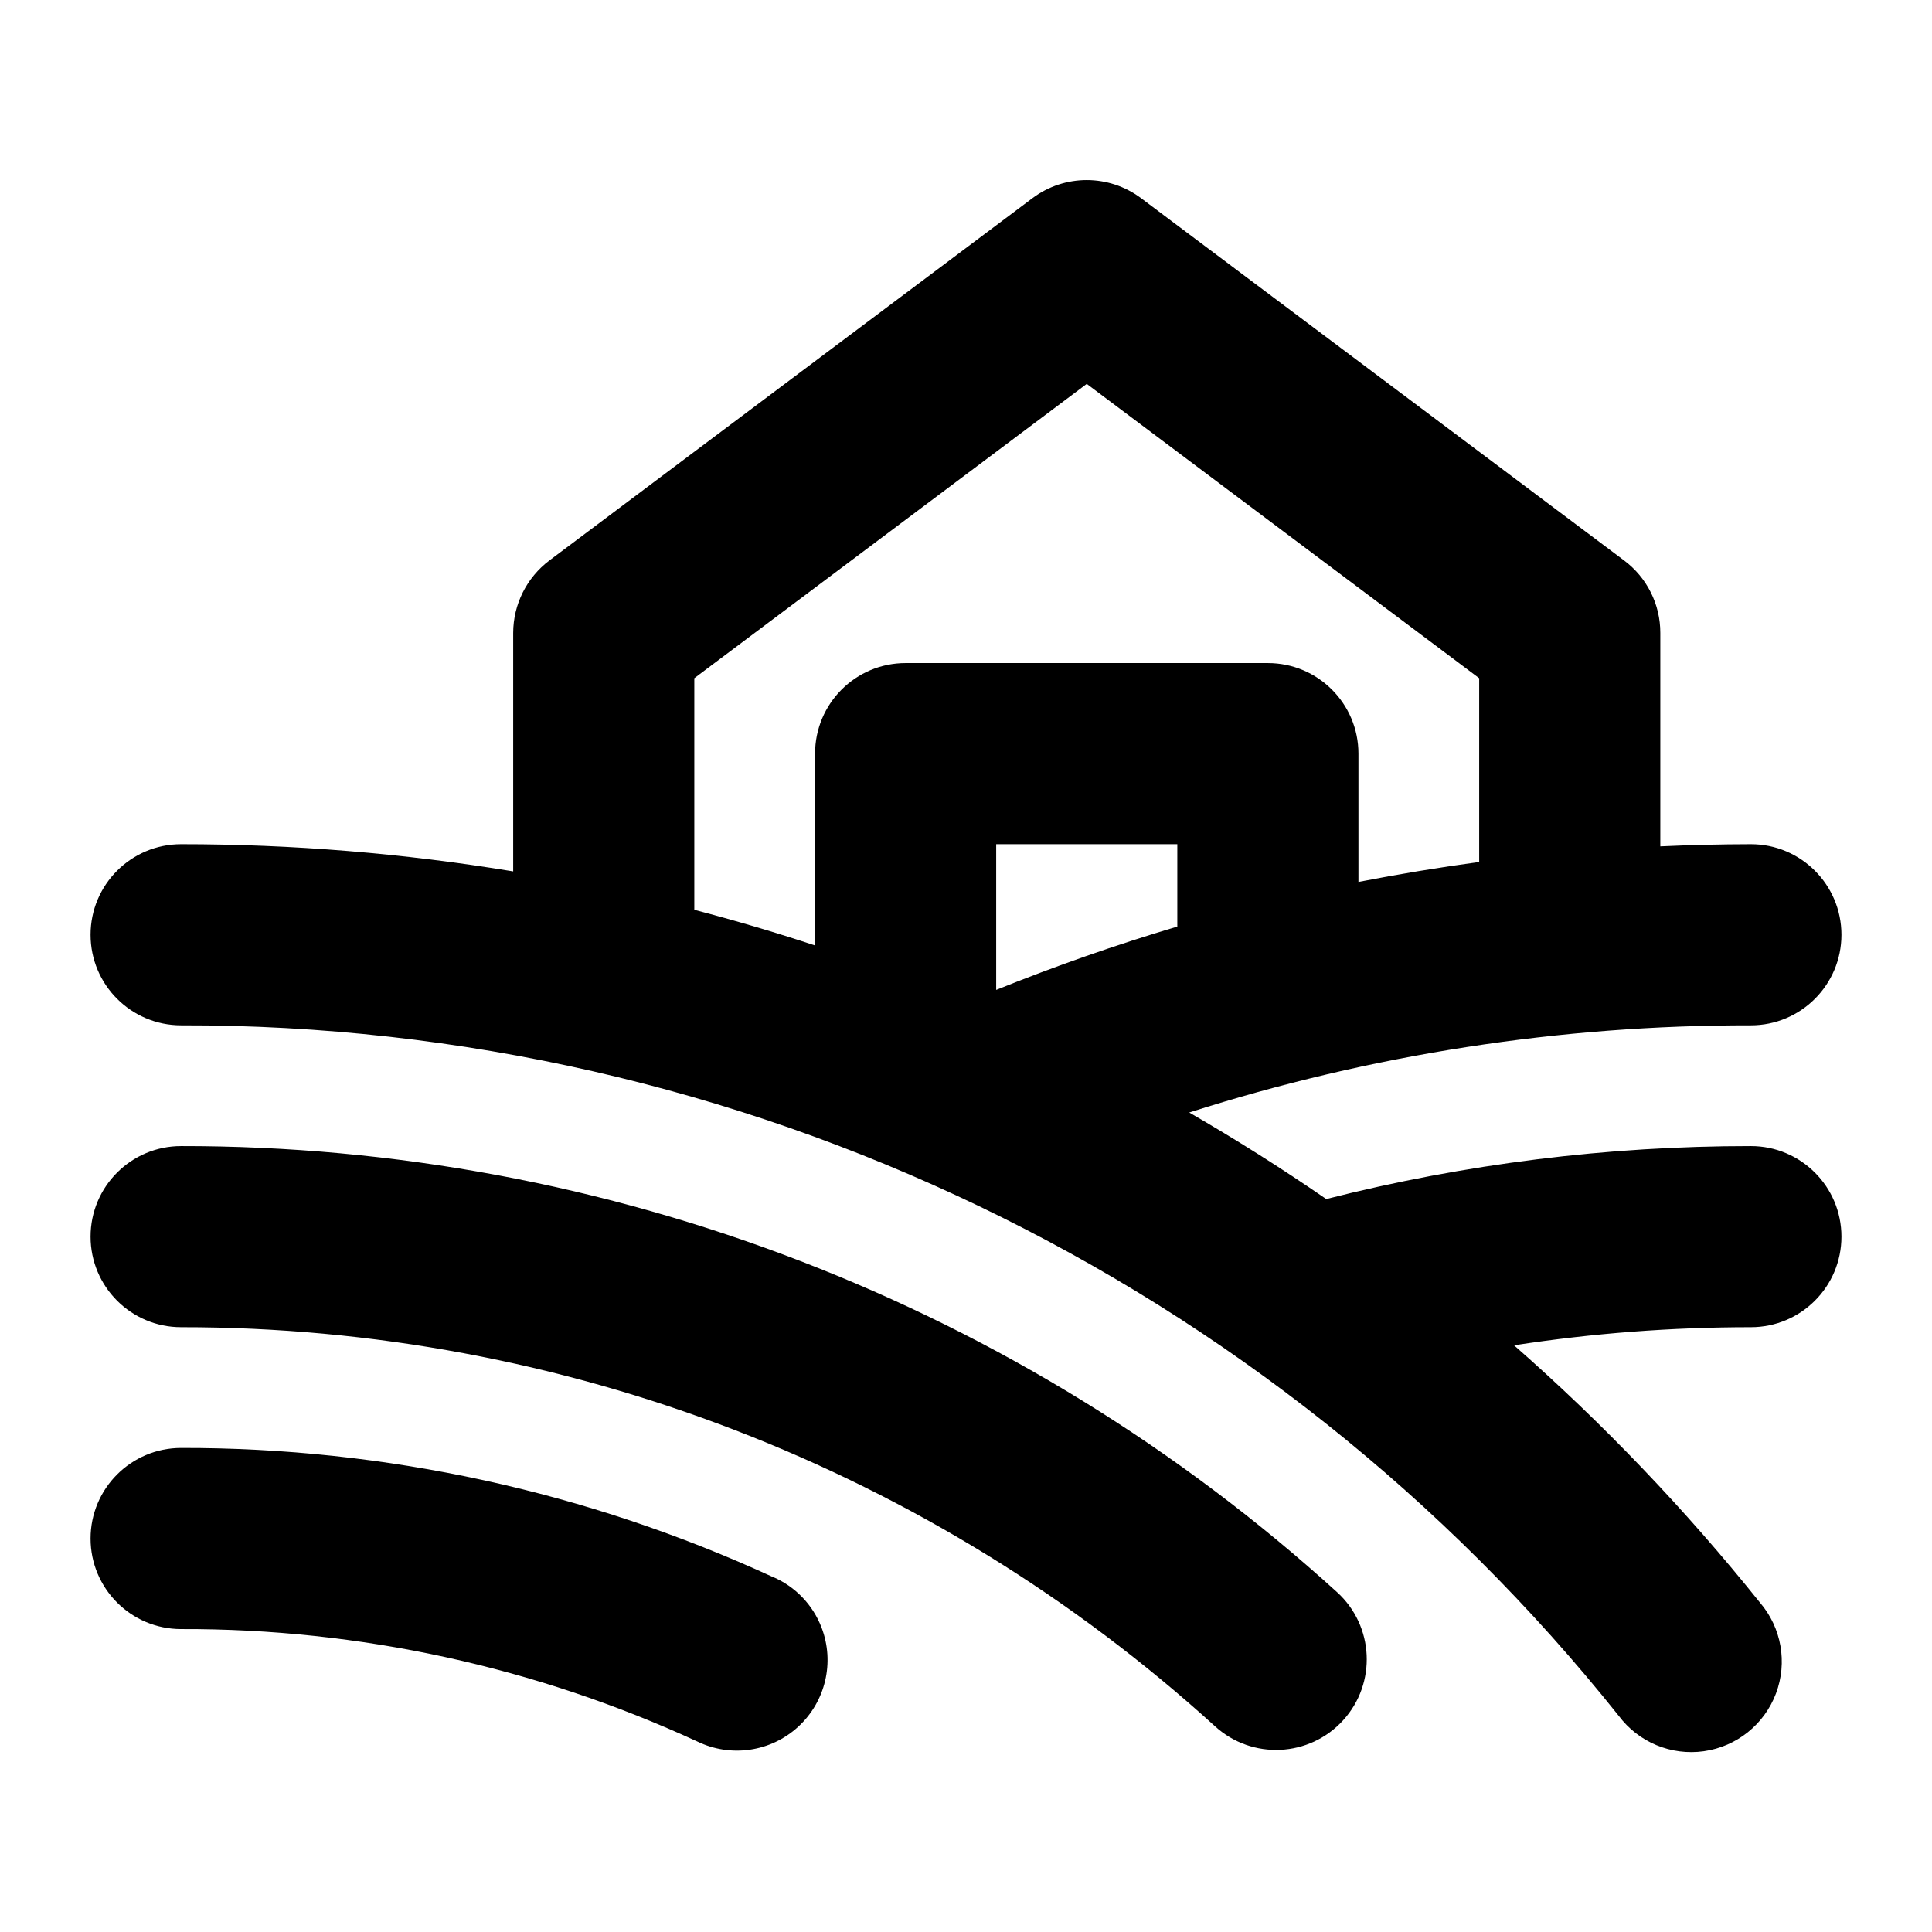
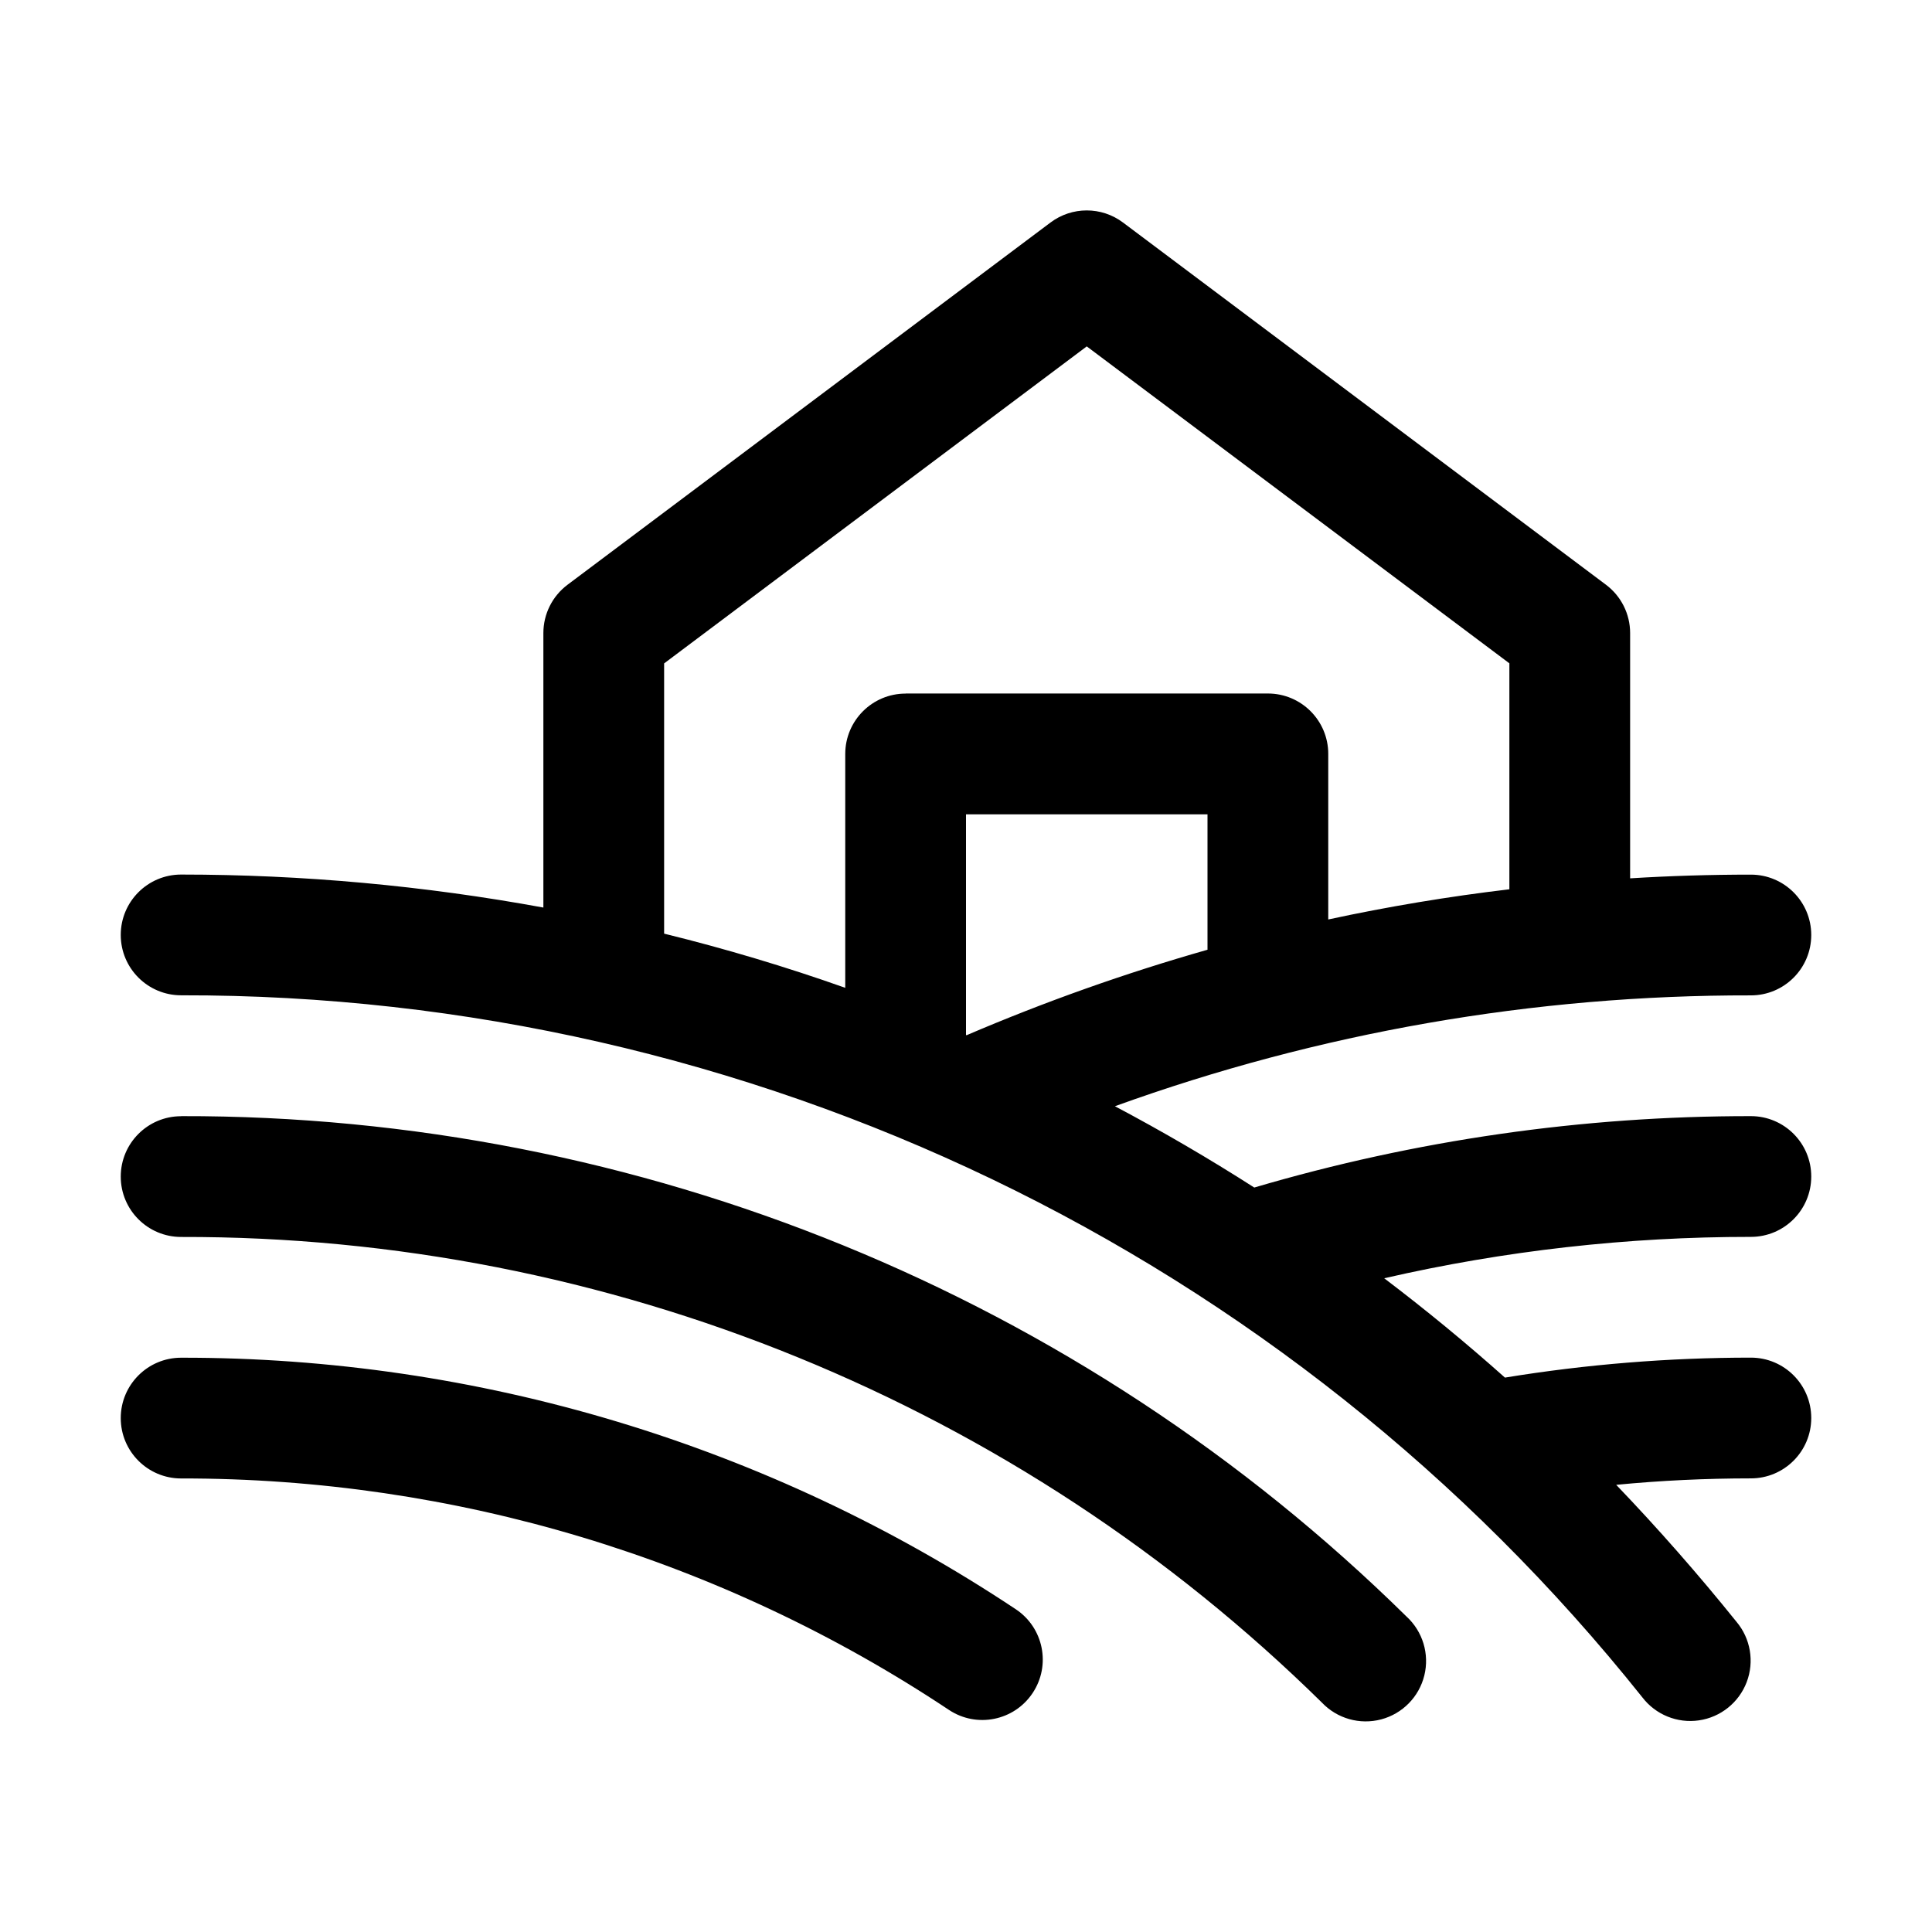
<svg xmlns="http://www.w3.org/2000/svg" viewBox="0 0 24 24" aria-hidden="true" fill="currentColor">
-   <path d="M16.61 19.779a1.126 1.126 0 1 1-1.516 1.666A19.08 19.08 0 0 0 2.25 16.487a1.125 1.125 0 1 1 0-2.25 21.32 21.32 0 0 1 14.36 5.542m-7.007-.188a17.5 17.5 0 0 0-7.353-1.604 1.125 1.125 0 1 0 0 2.25 15.2 15.2 0 0 1 6.413 1.397 1.126 1.126 0 0 0 1.543-1.415 1.12 1.12 0 0 0-.605-.63zm13.272-4.229a1.125 1.125 0 0 1-1.125 1.125q-1.48 0-2.942.225a25.3 25.3 0 0 1 3.055 3.196 1.125 1.125 0 1 1-1.755 1.406A22.78 22.78 0 0 0 2.25 12.737a1.125 1.125 0 1 1 0-2.25c1.382 0 2.761.113 4.125.338V7.862a1.13 1.13 0 0 1 .45-.9l6-4.5a1.125 1.125 0 0 1 1.35 0l6 4.5a1.12 1.12 0 0 1 .45.9v2.652q.563-.026 1.125-.027a1.125 1.125 0 1 1 0 2.25 22.8 22.8 0 0 0-6.977 1.083q.87.502 1.702 1.075a21.4 21.4 0 0 1 5.275-.658 1.125 1.125 0 0 1 1.125 1.125m-8.25-4.875h-2.25v1.81q1.11-.447 2.25-.787zm-6 .815q.758.198 1.5.443V9.362a1.125 1.125 0 0 1 1.125-1.125h4.5a1.125 1.125 0 0 1 1.125 1.125v1.594q.75-.146 1.5-.248V8.425L13.5 4.769 8.625 8.425z" />
+   <path d="M12.828 21.031a.75.75 0 0 1-1.04.21 17.17 17.17 0 0 0-9.538-2.875.75.75 0 1 1 0-1.5 18.67 18.67 0 0 1 10.369 3.125.75.75 0 0 1 .209 1.04M2.25 13.866a.75.75 0 1 0 0 1.5 20.14 20.14 0 0 1 14.172 5.785.75.75 0 1 0 1.05-1.07A21.63 21.63 0 0 0 2.25 13.865m19.5 1.5a20.3 20.3 0 0 0-4.555.514q.773.586 1.5 1.234a19 19 0 0 1 3.055-.248.75.75 0 1 1 0 1.5q-.842 0-1.673.08.78.814 1.494 1.701a.75.75 0 1 1-1.17.938 23.16 23.16 0 0 0-18.151-8.72.75.75 0 1 1 0-1.5 25 25 0 0 1 4.5.41v-3.41a.75.75 0 0 1 .3-.6l6-4.5a.75.75 0 0 1 .9 0l6 4.5a.75.75 0 0 1 .3.6v3.047q.746-.046 1.5-.046a.75.75 0 1 1 0 1.5 23.1 23.1 0 0 0-7.9 1.377q.886.469 1.731 1.01c2.003-.59 4.08-.889 6.169-.887a.75.75 0 1 1 0 1.5m-10.5-6.75h4.5a.75.75 0 0 1 .75.75v2.057q1.113-.24 2.25-.375V8.24L13.5 4.303 8.25 8.241v3.357q1.143.281 2.25.673V9.366a.75.75 0 0 1 .75-.75m.757 4.244A25 25 0 0 1 15 11.798v-1.682h-3v2.741z" />
</svg>
